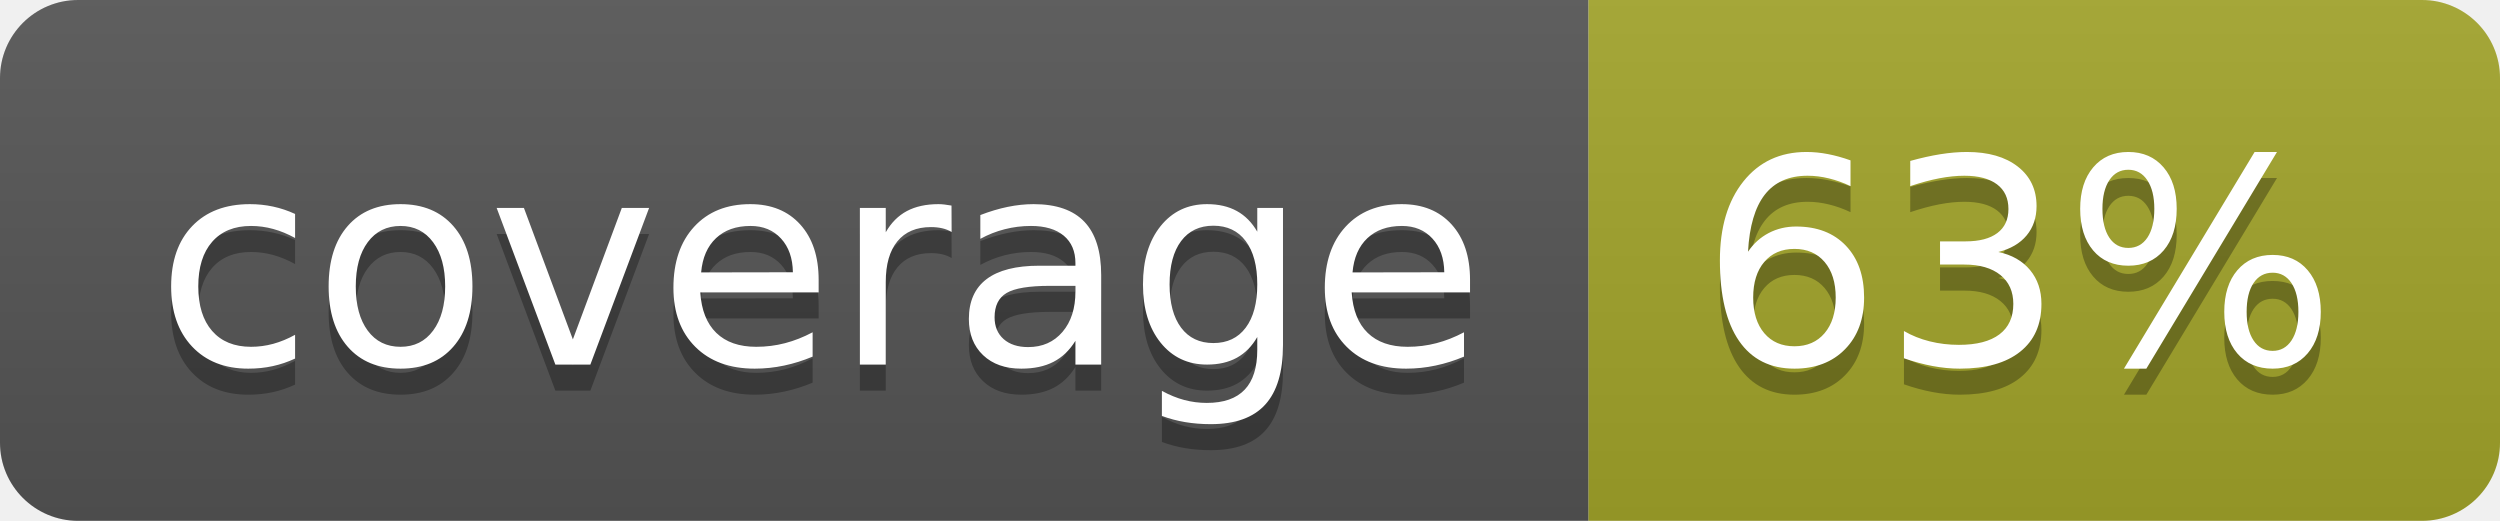
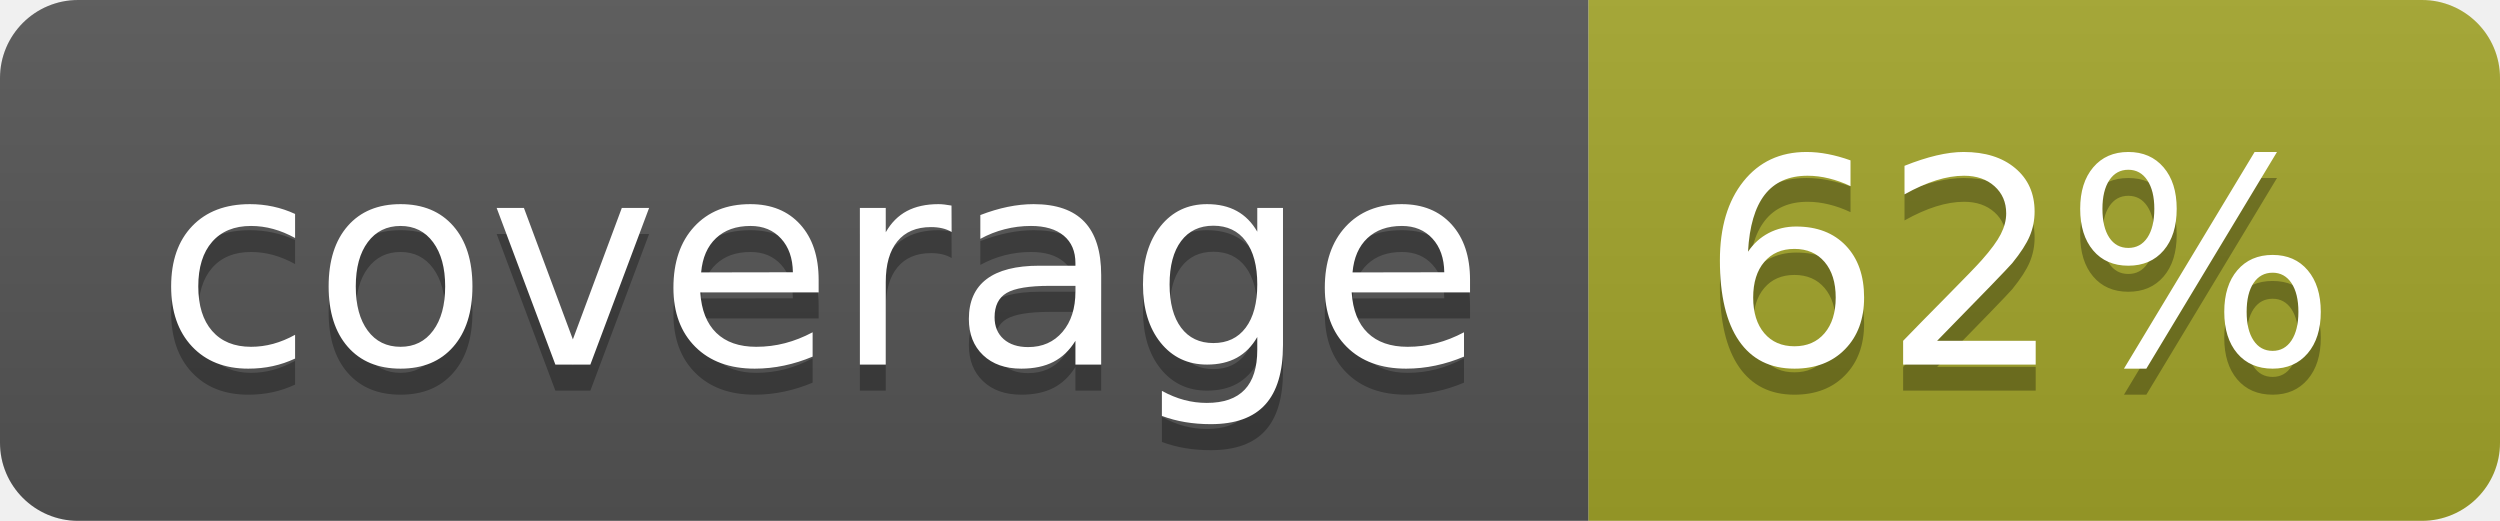
<svg xmlns="http://www.w3.org/2000/svg" width="96" height="20">
  <linearGradient id="b" x2="0" y2="100%">
    <stop offset="0" stop-color="#bbb" stop-opacity=".1" />
    <stop offset="1" stop-opacity=".1" />
  </linearGradient>
  <clipPath id="a">
    <rect width="96" height="20" rx="3" fill="#fff" />
  </clipPath>
  <g clip-path="url(#a)">
    <path fill="#555" d="M0 0h61v20H0z" />
    <path fill="#A3A52A" d="M61 0h35v20H61z" />
    <path fill="url(#b)" d="M0 0h96v20H0z" />
  </g>
  <g fill="#fff" text-anchor="middle" font-family="DejaVu Sans,Verdana,Geneva,sans-serif" font-size="110">
    <text x="315" y="150" fill="#010101" fill-opacity=".3" transform="scale(.1)" textLength="510">coverage</text>
    <text x="315" y="140" transform="scale(.1)" textLength="510">coverage</text>
-     <text x="775" y="150" fill="#010101" fill-opacity=".3" transform="scale(.1)" textLength="250">63%</text>
-     <text x="775" y="140" transform="scale(.1)" textLength="250">63%</text>
+     <text x="775" y="150" fill="#010101" fill-opacity=".3" transform="scale(.1)" textLength="250">62%</text>
+     <text x="775" y="140" transform="scale(.1)" textLength="250">62%</text>
  </g>
</svg>
